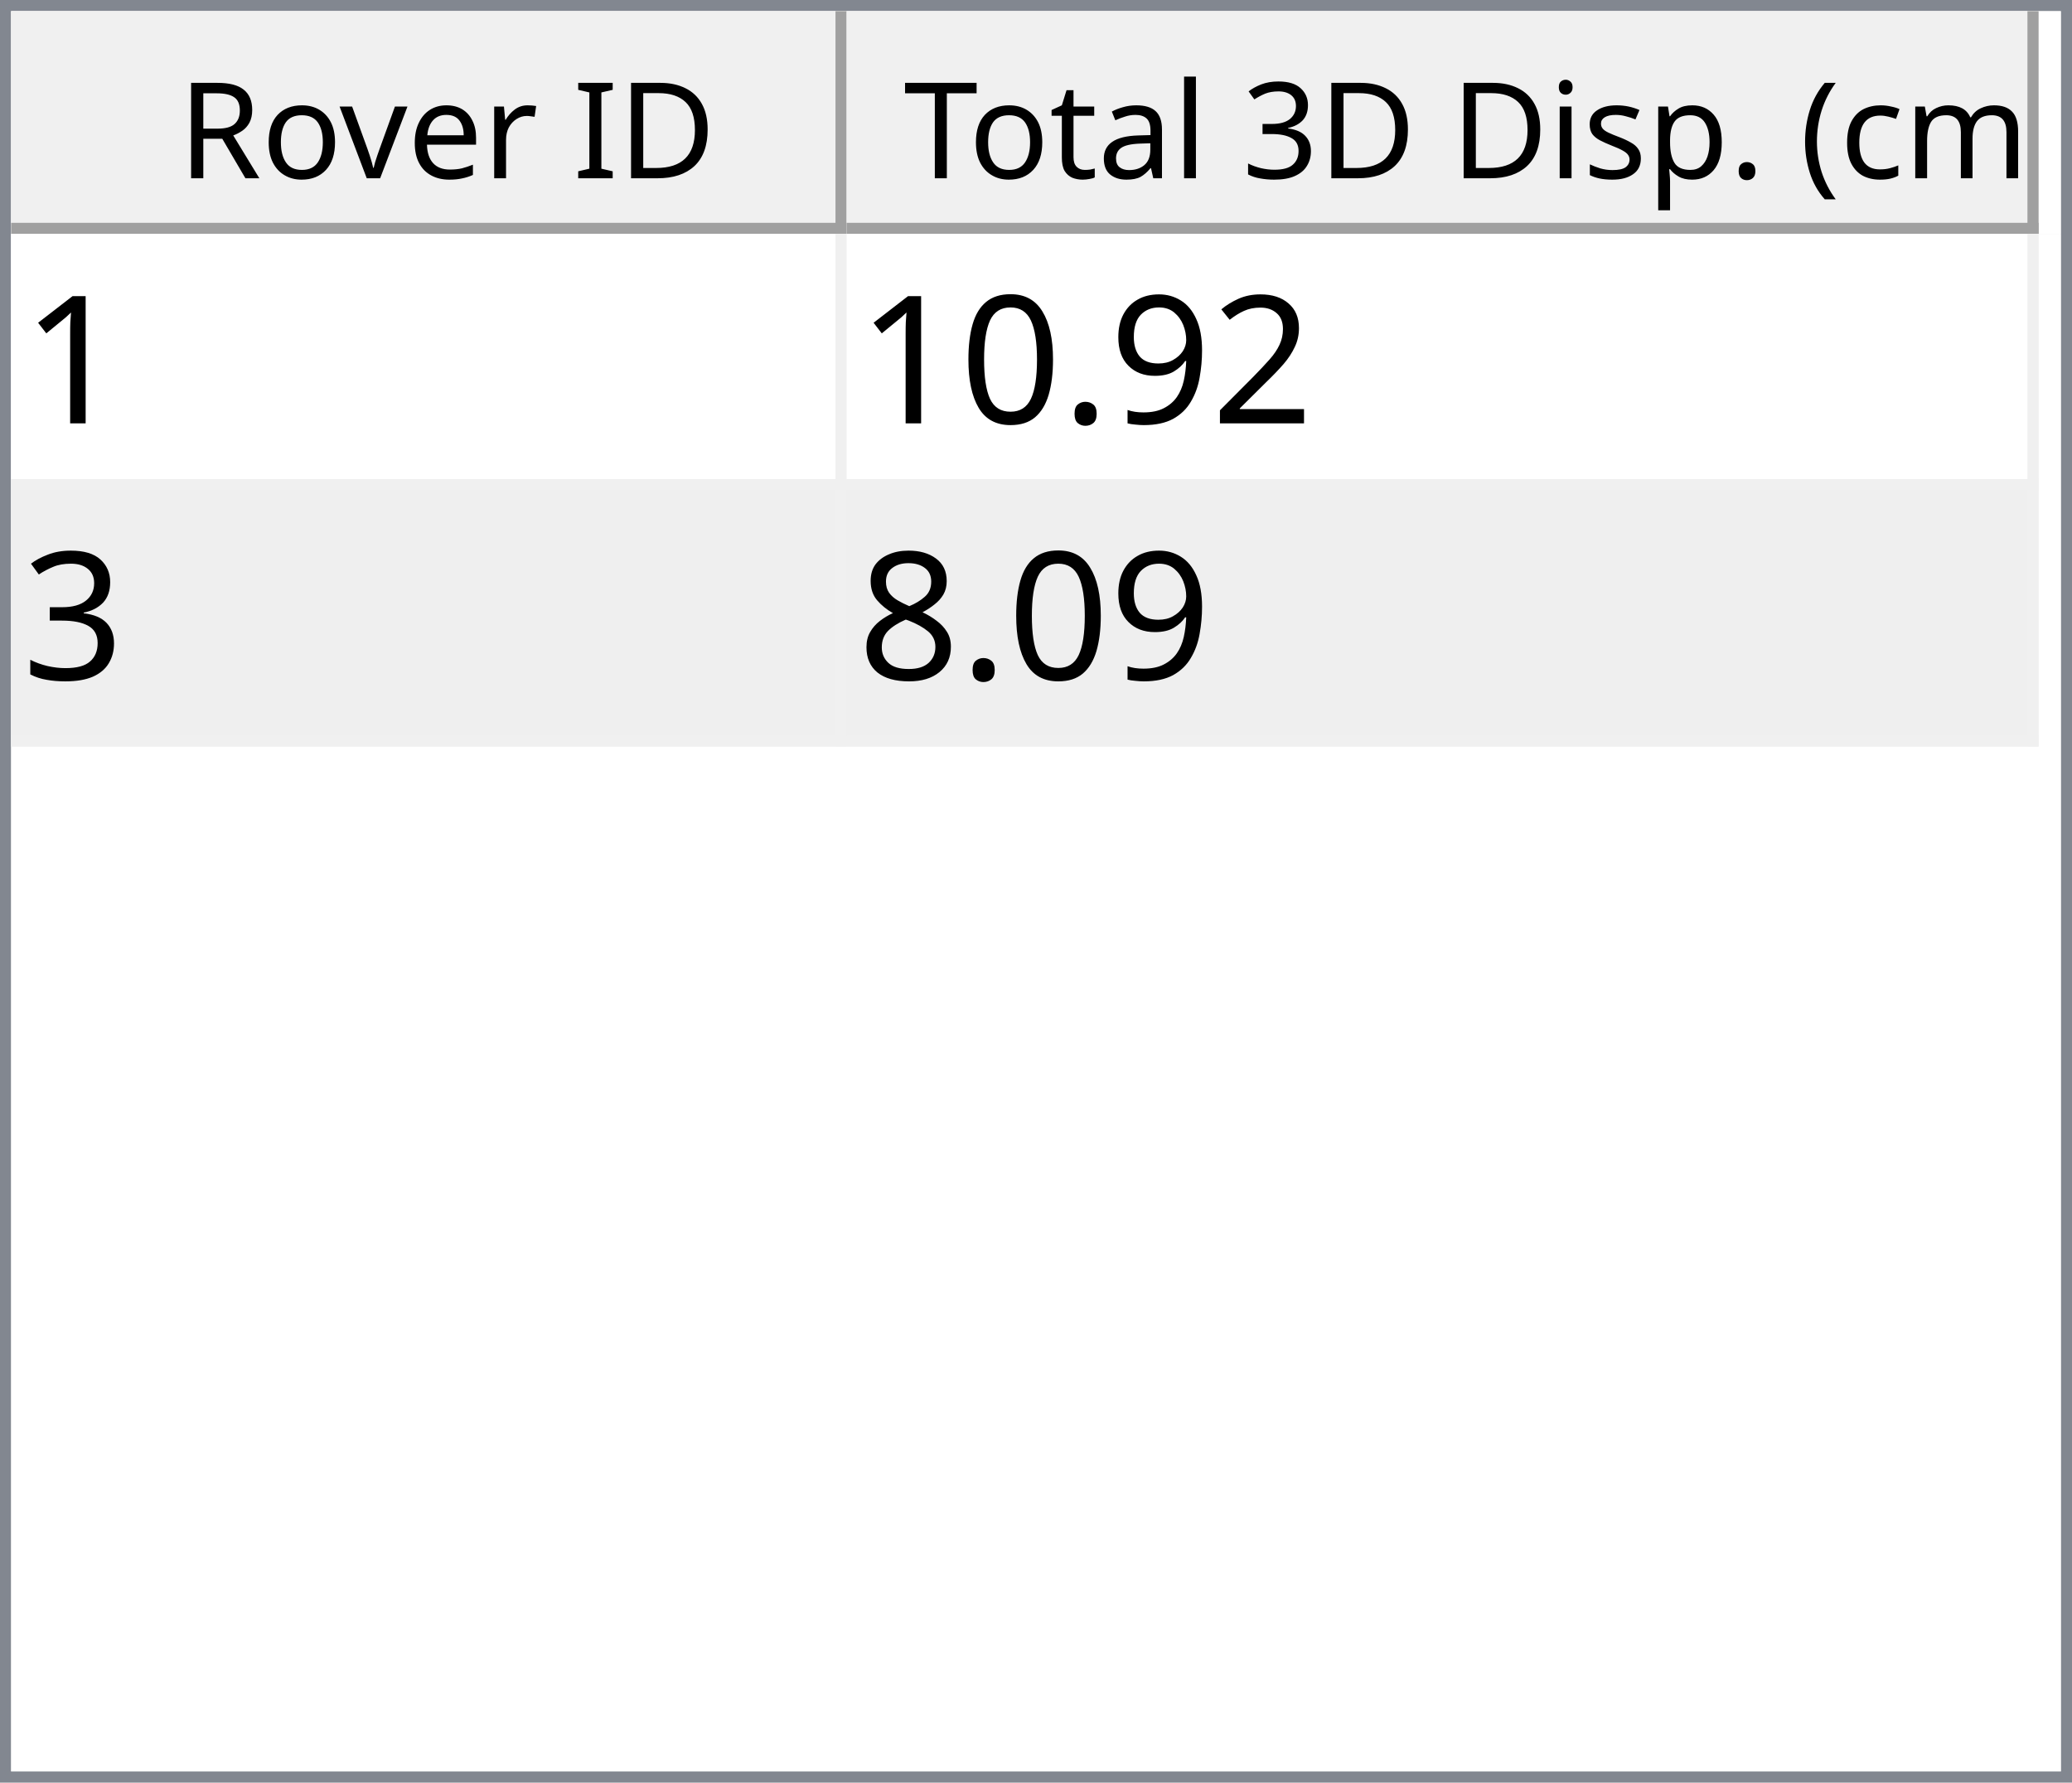
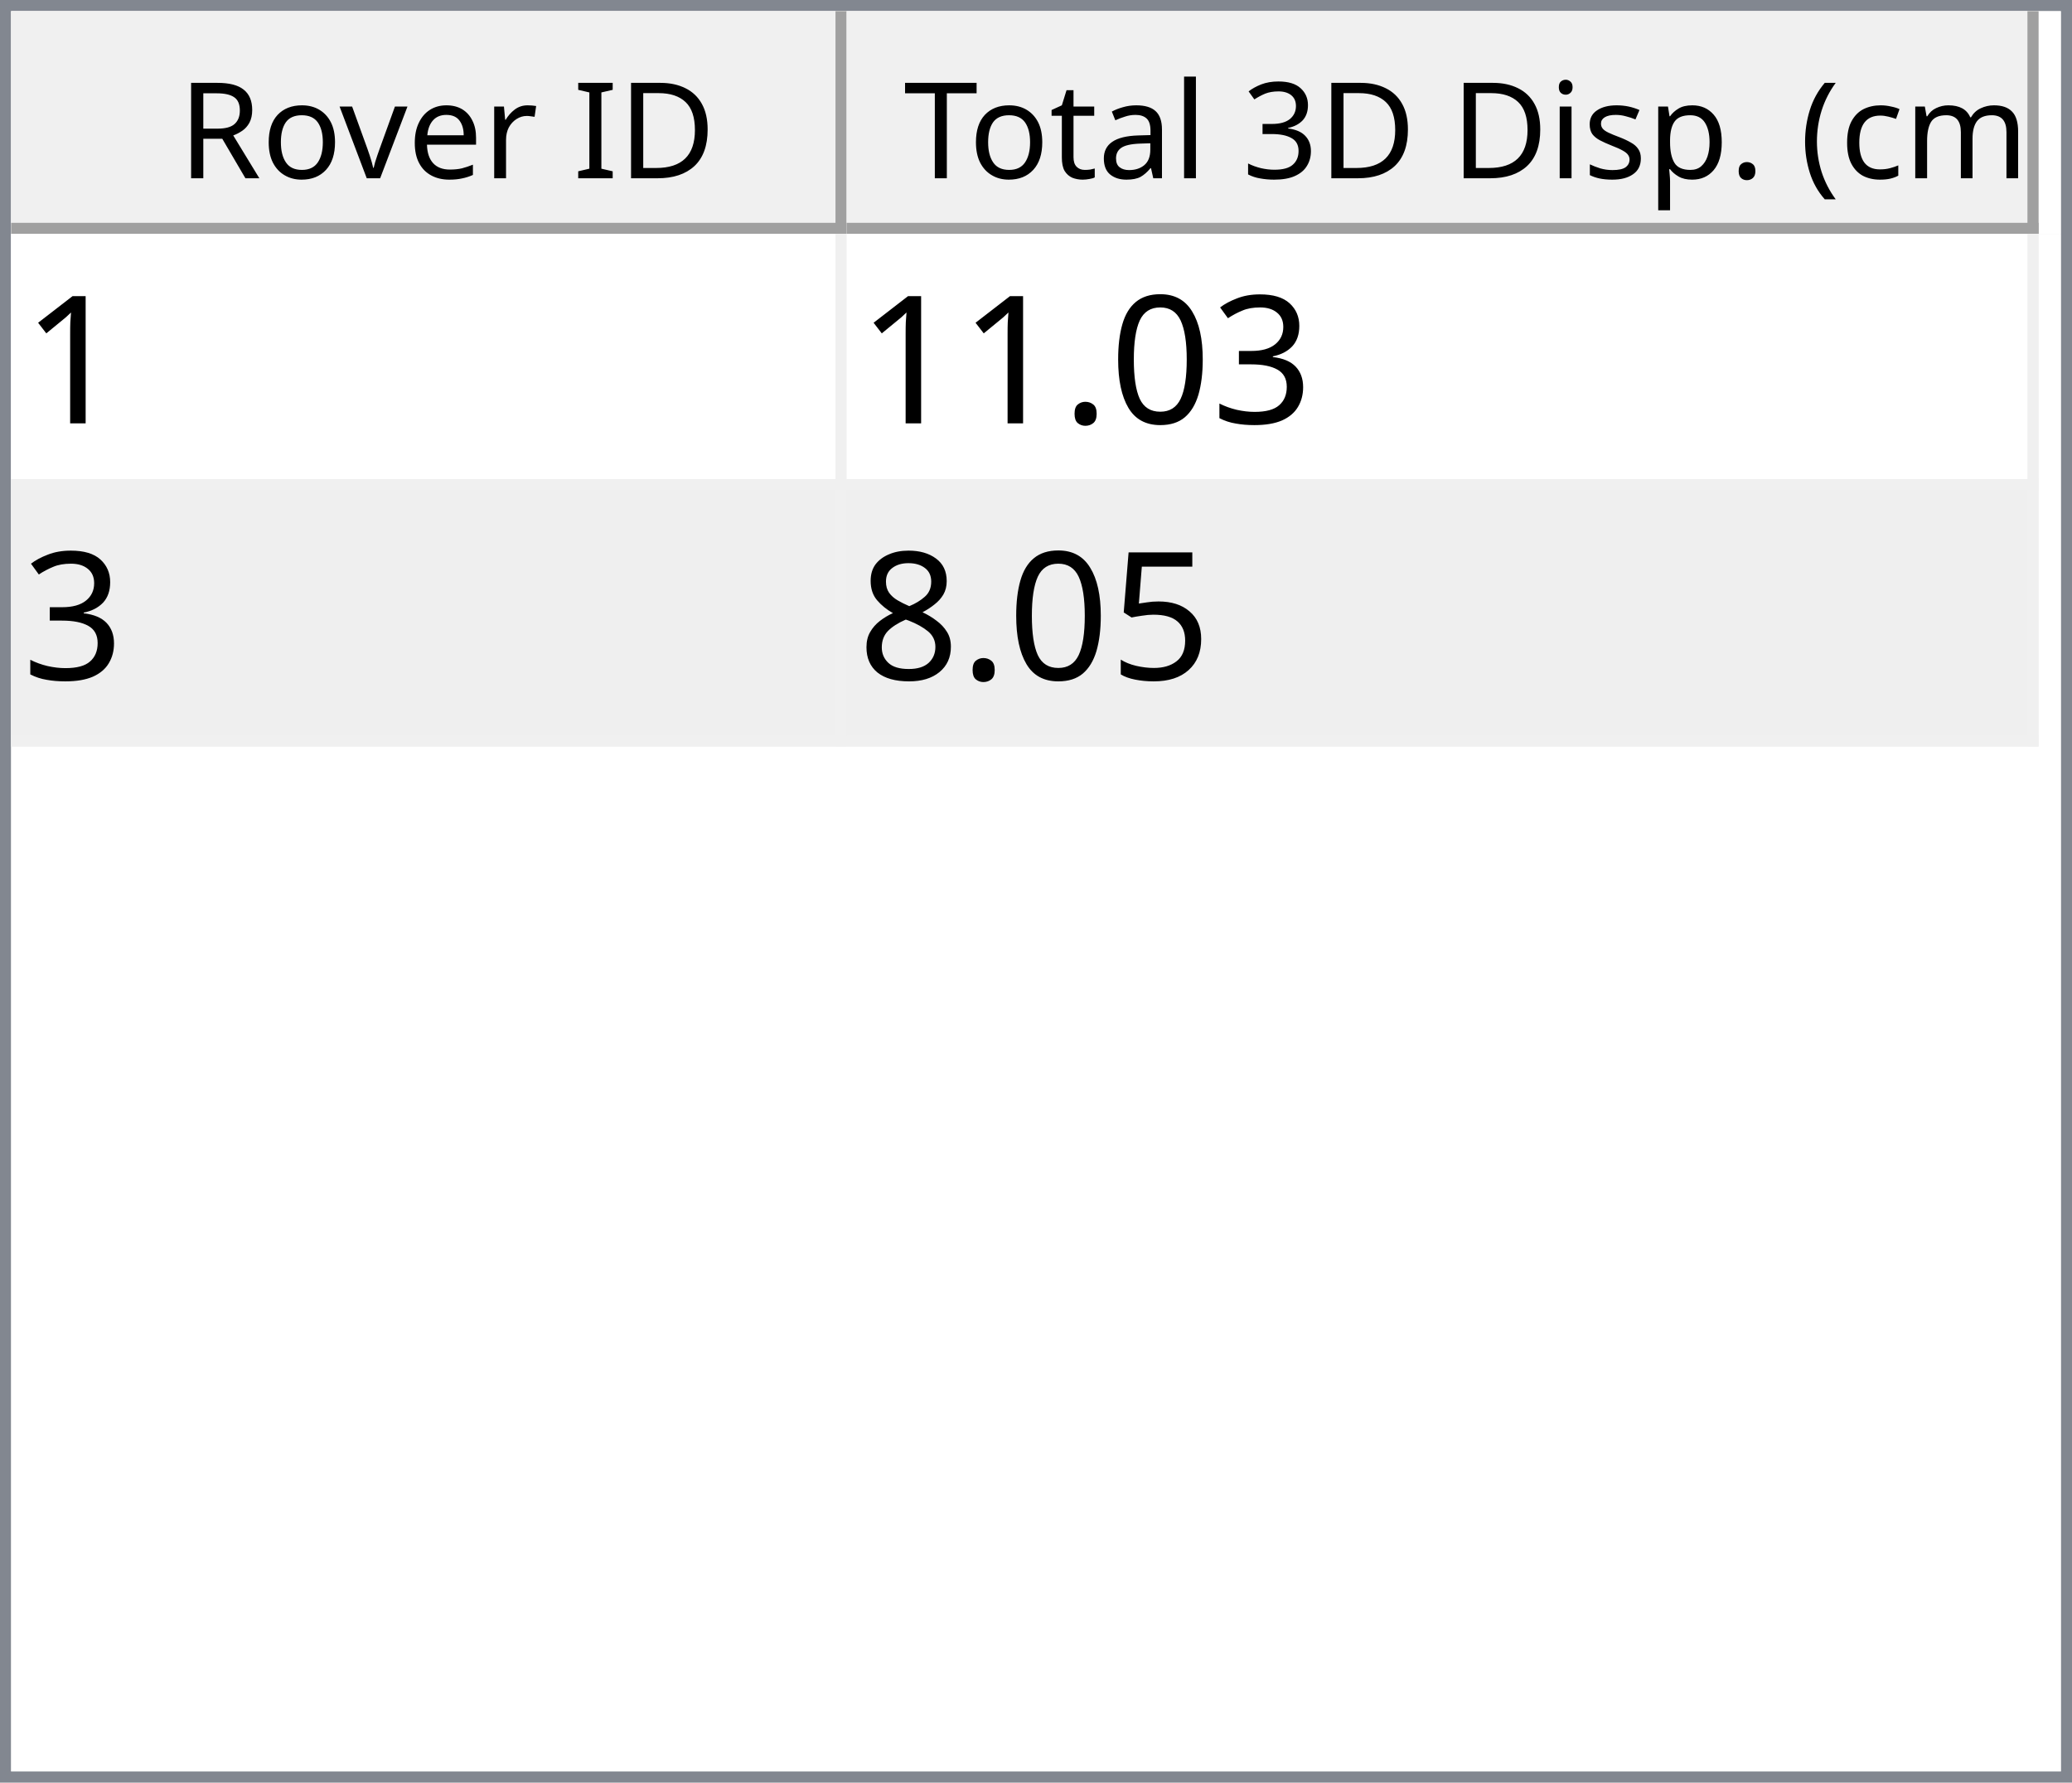
<svg xmlns="http://www.w3.org/2000/svg" style="fill-opacity:1; color-rendering:auto; color-interpolation:auto; text-rendering:auto; stroke:black; stroke-linecap:square; stroke-miterlimit:10; shape-rendering:auto; stroke-opacity:1; fill:black; stroke-dasharray:none; font-weight:normal; stroke-width:1; font-family:'Dialog'; font-style:normal; stroke-linejoin:miter; font-size:12px; stroke-dashoffset:0; image-rendering:auto;" width="186" height="160">
  <defs id="genericDefs" />
  <g>
    <defs id="defs1">
      <clipPath clipPathUnits="userSpaceOnUse" id="clipPath1">
        <path d="M0 0 L186 0 L186 160 L0 160 L0 0 Z" />
      </clipPath>
      <clipPath clipPathUnits="userSpaceOnUse" id="clipPath2">
        <path d="M0 0 L0 160 L186 160 L186 0 Z" />
      </clipPath>
      <clipPath clipPathUnits="userSpaceOnUse" id="clipPath3">
        <path d="M0 0 L0 20 L184 20 L184 0 Z" />
      </clipPath>
      <clipPath clipPathUnits="userSpaceOnUse" id="clipPath4">
        <path d="M0 0 L0 20 L75 20 L75 0 Z" />
      </clipPath>
      <clipPath clipPathUnits="userSpaceOnUse" id="clipPath5">
        <path d="M1 1 L1 19 L74 19 L74 1 Z" />
      </clipPath>
      <clipPath clipPathUnits="userSpaceOnUse" id="clipPath6">
        <path d="M0 0 L0 18 L73 18 L73 0 Z" />
      </clipPath>
      <clipPath clipPathUnits="userSpaceOnUse" id="clipPath7">
        <path d="M-0.5 -0.5 L-0.5 19.5 L74.5 19.5 L74.5 -0.5 Z" />
      </clipPath>
      <clipPath clipPathUnits="userSpaceOnUse" id="clipPath8">
        <path d="M0 0 L0 20 L107 20 L107 0 Z" />
      </clipPath>
      <clipPath clipPathUnits="userSpaceOnUse" id="clipPath9">
        <path d="M1 1 L1 19 L106 19 L106 1 Z" />
      </clipPath>
      <clipPath clipPathUnits="userSpaceOnUse" id="clipPath10">
        <path d="M0 0 L0 18 L105 18 L105 0 Z" />
      </clipPath>
      <clipPath clipPathUnits="userSpaceOnUse" id="clipPath11">
        <path d="M-0.5 -0.5 L-0.5 19.5 L106.5 19.5 L106.5 -0.5 Z" />
      </clipPath>
      <clipPath clipPathUnits="userSpaceOnUse" id="clipPath12">
        <path d="M0 0 L0 138 L184 138 L184 0 Z" />
      </clipPath>
      <clipPath clipPathUnits="userSpaceOnUse" id="clipPath13">
        <path d="M0 0 L0 46 L182 46 L182 0 Z" />
      </clipPath>
      <clipPath clipPathUnits="userSpaceOnUse" id="clipPath14">
        <path d="M-0.5 -0.5 L-0.5 45.5 L181.5 45.5 L181.5 -0.5 Z" />
      </clipPath>
      <clipPath clipPathUnits="userSpaceOnUse" id="clipPath15">
        <path d="M0 0 L0 22 L74 22 L74 0 Z" />
      </clipPath>
      <clipPath clipPathUnits="userSpaceOnUse" id="clipPath16">
        <path d="M0 0 L0 22 L106 22 L106 0 Z" />
      </clipPath>
      <font horiz-adv-x="64.551" id="font1">
        <font-face ascent="107.91" descent="25.098" units-per-em="100" style="font-style:normal; font-family:Segoe UI; font-weight:normal;" />
        <missing-glyph horiz-adv-x="64.551" d="M8.109 0 L8.109 68.266 L56.453 68.266 L56.453 0 L8.109 0 ZM15.328 7.234 L49.219 7.234 L49.219 61.031 L15.328 61.031 L15.328 7.234 Z" />
        <glyph unicode="D" horiz-adv-x="70.117" d="M9.188 0 L9.188 70.016 L28.516 70.016 Q65.531 70.016 65.531 35.891 Q65.531 19.672 55.25 9.836 Q44.969 0 27.734 0 L9.188 0 ZM17.391 62.594 L17.391 7.422 L27.828 7.422 Q41.609 7.422 49.273 14.797 Q56.938 22.172 56.938 35.688 Q56.938 62.594 28.328 62.594 L17.391 62.594 Z" />
        <glyph unicode="I" horiz-adv-x="26.611" d="M17.391 0 L9.188 0 L9.188 70.016 L17.391 70.016 L17.391 0 Z" />
        <glyph unicode=" " horiz-adv-x="27.393" d="" />
        <glyph unicode="r" horiz-adv-x="34.766" d="M34.188 41.891 Q32.078 43.5 28.125 43.5 Q23 43.5 19.555 38.672 Q16.109 33.844 16.109 25.484 L16.109 0 L8.109 0 L8.109 50 L16.109 50 L16.109 39.703 L16.312 39.703 Q18.016 44.969 21.531 47.922 Q25.047 50.875 29.391 50.875 Q32.516 50.875 34.188 50.203 L34.188 41.891 Z" />
        <glyph unicode="e" horiz-adv-x="52.295" d="M48.297 23 L12.984 23 Q13.188 14.656 17.484 10.109 Q21.781 5.562 29.297 5.562 Q37.75 5.562 44.828 11.141 L44.828 3.609 Q38.234 -1.172 27.391 -1.172 Q16.797 -1.172 10.742 5.641 Q4.688 12.453 4.688 24.812 Q4.688 36.469 11.305 43.82 Q17.922 51.172 27.734 51.172 Q37.547 51.172 42.922 44.828 Q48.297 38.484 48.297 27.203 L48.297 23 ZM40.094 29.781 Q40.047 36.719 36.75 40.578 Q33.453 44.438 27.594 44.438 Q21.922 44.438 17.969 40.383 Q14.016 36.328 13.094 29.781 L40.094 29.781 Z" />
        <glyph unicode="v" horiz-adv-x="47.9" d="M47.406 50 L27.484 0 L19.625 0 L0.688 50 L9.469 50 L22.172 13.672 Q23.578 9.672 23.922 6.688 L24.125 6.688 Q24.609 10.453 25.688 13.484 L38.969 50 L47.406 50 Z" />
        <glyph unicode="o" horiz-adv-x="58.594" d="M29 -1.172 Q17.922 -1.172 11.305 5.836 Q4.688 12.844 4.688 24.422 Q4.688 37.016 11.57 44.094 Q18.453 51.172 30.172 51.172 Q41.359 51.172 47.633 44.289 Q53.906 37.406 53.906 25.203 Q53.906 13.234 47.141 6.031 Q40.375 -1.172 29 -1.172 ZM29.594 44.438 Q21.875 44.438 17.383 39.188 Q12.891 33.938 12.891 24.703 Q12.891 15.828 17.43 10.695 Q21.969 5.562 29.594 5.562 Q37.359 5.562 41.531 10.594 Q45.703 15.625 45.703 24.906 Q45.703 34.281 41.531 39.359 Q37.359 44.438 29.594 44.438 Z" />
        <glyph unicode="R" horiz-adv-x="59.814" d="M59.375 0 L49.609 0 L37.891 19.625 Q36.281 22.359 34.766 24.289 Q33.25 26.219 31.664 27.438 Q30.078 28.656 28.25 29.219 Q26.422 29.781 24.125 29.781 L17.391 29.781 L17.391 0 L9.188 0 L9.188 70.016 L30.078 70.016 Q34.672 70.016 38.555 68.867 Q42.438 67.719 45.289 65.375 Q48.141 63.031 49.758 59.547 Q51.375 56.062 51.375 51.375 Q51.375 47.703 50.273 44.656 Q49.172 41.609 47.148 39.211 Q45.125 36.812 42.266 35.133 Q39.406 33.453 35.844 32.516 L35.844 32.328 Q37.594 31.547 38.891 30.547 Q40.188 29.547 41.359 28.18 Q42.531 26.812 43.68 25.078 Q44.828 23.344 46.234 21.047 L59.375 0 ZM17.391 62.594 L17.391 37.203 L28.516 37.203 Q31.594 37.203 34.203 38.133 Q36.812 39.062 38.719 40.797 Q40.625 42.531 41.703 45.047 Q42.781 47.562 42.781 50.688 Q42.781 56.297 39.141 59.445 Q35.5 62.594 28.609 62.594 L17.391 62.594 Z" />
        <glyph unicode=")" horiz-adv-x="30.176" d="M8.297 -15.922 L1.172 -15.922 Q16.406 2.344 16.406 26.812 Q16.406 51.469 1.078 70.016 L8.297 70.016 Q23.531 52.156 23.531 26.703 Q23.531 1.375 8.297 -15.922 Z" />
        <glyph unicode="m" horiz-adv-x="86.133" d="M79.109 0 L71.094 0 L71.094 28.719 Q71.094 37.016 68.531 40.727 Q65.969 44.438 59.906 44.438 Q54.781 44.438 51.195 39.75 Q47.609 35.062 47.609 28.516 L47.609 0 L39.594 0 L39.594 29.688 Q39.594 44.438 28.219 44.438 Q22.953 44.438 19.531 40.016 Q16.109 35.594 16.109 28.516 L16.109 0 L8.109 0 L8.109 50 L16.109 50 L16.109 42.094 L16.312 42.094 Q21.625 51.172 31.844 51.172 Q36.969 51.172 40.773 48.312 Q44.578 45.453 46 40.828 Q51.562 51.172 62.594 51.172 Q79.109 51.172 79.109 30.812 L79.109 0 Z" />
        <glyph unicode="c" horiz-adv-x="46.191" d="M42.188 2.297 Q36.422 -1.172 28.516 -1.172 Q17.828 -1.172 11.258 5.789 Q4.688 12.75 4.688 23.828 Q4.688 36.188 11.766 43.68 Q18.844 51.172 30.672 51.172 Q37.25 51.172 42.281 48.734 L42.281 40.531 Q36.719 44.438 30.375 44.438 Q22.703 44.438 17.797 38.945 Q12.891 33.453 12.891 24.516 Q12.891 15.719 17.508 10.641 Q22.125 5.562 29.891 5.562 Q36.422 5.562 42.188 9.906 L42.188 2.297 Z" />
        <glyph unicode="(" horiz-adv-x="30.176" d="M29.109 -15.922 L21.969 -15.922 Q6.844 1.375 6.844 26.703 Q6.844 52.156 21.969 70.016 L29.203 70.016 Q13.875 51.469 13.875 26.812 Q13.875 2.344 29.109 -15.922 Z" />
        <glyph unicode="." horiz-adv-x="21.68" d="M10.891 -1.078 Q8.641 -1.078 7.055 0.539 Q5.469 2.156 5.469 4.391 Q5.469 6.641 7.055 8.273 Q8.641 9.906 10.891 9.906 Q13.188 9.906 14.797 8.273 Q16.406 6.641 16.406 4.391 Q16.406 2.156 14.797 0.539 Q13.188 -1.078 10.891 -1.078 Z" />
        <glyph unicode="p" horiz-adv-x="58.789" d="M16.312 7.234 L16.109 7.234 L16.109 -23 L8.109 -23 L8.109 50 L16.109 50 L16.109 41.219 L16.312 41.219 Q22.219 51.172 33.594 51.172 Q43.266 51.172 48.688 44.461 Q54.109 37.75 54.109 26.469 Q54.109 13.922 48 6.375 Q41.891 -1.172 31.297 -1.172 Q21.578 -1.172 16.312 7.234 ZM16.109 27.391 L16.109 20.406 Q16.109 14.203 20.141 9.883 Q24.172 5.562 30.375 5.562 Q37.641 5.562 41.773 11.133 Q45.906 16.703 45.906 26.609 Q45.906 34.969 42.047 39.703 Q38.188 44.438 31.594 44.438 Q24.609 44.438 20.359 39.578 Q16.109 34.719 16.109 27.391 Z" />
        <glyph unicode="s" horiz-adv-x="42.432" d="M5.078 1.812 L5.078 10.406 Q11.625 5.562 19.484 5.562 Q30.031 5.562 30.031 12.594 Q30.031 14.594 29.125 15.992 Q28.219 17.391 26.68 18.461 Q25.141 19.531 23.07 20.383 Q21 21.234 18.609 22.172 Q15.281 23.484 12.766 24.828 Q10.25 26.172 8.57 27.859 Q6.891 29.547 6.031 31.695 Q5.172 33.844 5.172 36.719 Q5.172 40.234 6.789 42.945 Q8.406 45.656 11.086 47.484 Q13.766 49.312 17.211 50.242 Q20.656 51.172 24.312 51.172 Q30.812 51.172 35.938 48.922 L35.938 40.828 Q30.422 44.438 23.25 44.438 Q21 44.438 19.195 43.922 Q17.391 43.406 16.094 42.477 Q14.797 41.547 14.086 40.258 Q13.375 38.969 13.375 37.406 Q13.375 35.453 14.086 34.133 Q14.797 32.812 16.164 31.789 Q17.531 30.766 19.484 29.938 Q21.438 29.109 23.922 28.125 Q27.25 26.859 29.883 25.516 Q32.516 24.172 34.375 22.484 Q36.234 20.797 37.234 18.602 Q38.234 16.406 38.234 13.375 Q38.234 9.672 36.602 6.938 Q34.969 4.203 32.234 2.398 Q29.5 0.594 25.93 -0.289 Q22.359 -1.172 18.453 -1.172 Q10.75 -1.172 5.078 1.812 Z" />
        <glyph unicode="i" horiz-adv-x="24.219" d="M12.203 62.703 Q10.062 62.703 8.547 64.164 Q7.031 65.625 7.031 67.875 Q7.031 70.125 8.547 71.609 Q10.062 73.094 12.203 73.094 Q14.406 73.094 15.945 71.609 Q17.484 70.125 17.484 67.875 Q17.484 65.719 15.945 64.211 Q14.406 62.703 12.203 62.703 ZM16.109 0 L8.109 0 L8.109 50 L16.109 50 L16.109 0 Z" />
        <glyph unicode="3" horiz-adv-x="53.906" d="M46.531 19.828 Q46.531 15.094 44.75 11.211 Q42.969 7.328 39.719 4.57 Q36.469 1.812 31.93 0.297 Q27.391 -1.219 21.922 -1.219 Q11.922 -1.219 6 2.594 L6 11.188 Q13.094 5.609 22.219 5.609 Q25.875 5.609 28.828 6.539 Q31.781 7.469 33.906 9.227 Q36.031 10.984 37.18 13.477 Q38.328 15.969 38.328 19.094 Q38.328 32.812 18.797 32.812 L12.984 32.812 L12.984 39.594 L18.5 39.594 Q35.797 39.594 35.797 52.484 Q35.797 64.406 22.609 64.406 Q15.188 64.406 8.688 59.422 L8.688 67.188 Q15.375 71.188 24.609 71.188 Q29 71.188 32.57 69.969 Q36.141 68.75 38.68 66.555 Q41.219 64.359 42.609 61.281 Q44 58.203 44 54.5 Q44 40.672 30.031 36.719 L30.031 36.531 Q33.594 36.141 36.625 34.797 Q39.656 33.453 41.852 31.305 Q44.047 29.156 45.289 26.25 Q46.531 23.344 46.531 19.828 Z" />
        <glyph unicode="l" horiz-adv-x="24.219" d="M16.109 0 L8.109 0 L8.109 74.031 L16.109 74.031 L16.109 0 Z" />
        <glyph unicode="a" horiz-adv-x="50.879" d="M43.891 0 L35.891 0 L35.891 7.812 L35.688 7.812 Q30.469 -1.172 20.312 -1.172 Q12.844 -1.172 8.617 2.781 Q4.391 6.734 4.391 13.281 Q4.391 27.297 20.906 29.594 L35.891 31.688 Q35.891 44.438 25.594 44.438 Q16.547 44.438 9.281 38.281 L9.281 46.484 Q16.656 51.172 26.266 51.172 Q43.891 51.172 43.891 32.516 L43.891 0 ZM35.891 25.297 L23.828 23.641 Q18.266 22.859 15.43 20.875 Q12.594 18.891 12.594 13.875 Q12.594 10.203 15.211 7.883 Q17.828 5.562 22.172 5.562 Q28.125 5.562 32.008 9.742 Q35.891 13.922 35.891 20.312 L35.891 25.297 Z" />
        <glyph unicode="t" horiz-adv-x="33.887" d="M31.297 0.484 Q28.469 -1.078 23.828 -1.078 Q10.688 -1.078 10.688 13.578 L10.688 43.172 L2.094 43.172 L2.094 50 L10.688 50 L10.688 62.203 L18.703 64.797 L18.703 50 L31.297 50 L31.297 43.172 L18.703 43.172 L18.703 14.984 Q18.703 9.969 20.414 7.82 Q22.125 5.672 26.078 5.672 Q29.109 5.672 31.297 7.328 L31.297 0.484 Z" />
        <glyph unicode="T" horiz-adv-x="52.393" d="M50.594 62.594 L30.375 62.594 L30.375 0 L22.172 0 L22.172 62.594 L2 62.594 L2 70.016 L50.594 70.016 L50.594 62.594 Z" />
      </font>
      <font horiz-adv-x="75.0" id="font2">
        <font-face ascent="100.537" descent="21.973" units-per-em="100" style="font-style:normal; font-family:sans-serif; font-weight:normal;" />
        <missing-glyph horiz-adv-x="75.0" d="M12.5 0 L12.5 62.5 L62.5 62.5 L62.5 0 L12.5 0 ZM14.062 1.562 L60.938 1.562 L60.938 60.938 L14.062 60.938 L14.062 1.562 Z" />
        <glyph unicode="1" horiz-adv-x="55.615" d="M37.25 0 L28.469 0 L28.469 56 Q25.297 52.984 20.141 49.953 Q14.984 46.922 10.891 45.406 L10.891 53.906 Q18.266 57.375 23.781 62.305 Q29.297 67.234 31.594 71.875 L37.25 71.875 L37.25 0 Z" />
-         <glyph unicode="2" horiz-adv-x="55.615" d="M50.344 8.453 L50.344 0 L3.031 0 Q2.938 3.172 4.047 6.109 Q5.859 10.938 9.836 15.625 Q13.812 20.312 21.344 26.469 Q33.016 36.031 37.117 41.625 Q41.219 47.219 41.219 52.203 Q41.219 57.422 37.477 61.008 Q33.734 64.594 27.734 64.594 Q21.391 64.594 17.578 60.789 Q13.766 56.984 13.719 50.25 L4.688 51.172 Q5.609 61.281 11.664 66.578 Q17.719 71.875 27.938 71.875 Q38.234 71.875 44.242 66.164 Q50.25 60.453 50.25 52 Q50.25 47.703 48.492 43.555 Q46.734 39.406 42.656 34.812 Q38.578 30.219 29.109 22.219 Q21.188 15.578 18.945 13.211 Q16.703 10.844 15.234 8.453 L50.344 8.453 Z" />
-         <glyph unicode="9" horiz-adv-x="55.615" d="M5.469 16.547 L13.922 17.328 Q14.984 11.375 18.016 8.688 Q21.047 6 25.781 6 Q29.828 6 32.883 7.859 Q35.938 9.719 37.891 12.82 Q39.844 15.922 41.164 21.195 Q42.484 26.469 42.484 31.938 Q42.484 32.516 42.438 33.688 Q39.797 29.5 35.234 26.883 Q30.672 24.266 25.344 24.266 Q16.453 24.266 10.305 30.711 Q4.156 37.156 4.156 47.703 Q4.156 58.594 10.578 65.234 Q17 71.875 26.656 71.875 Q33.641 71.875 39.43 68.117 Q45.219 64.359 48.219 57.398 Q51.219 50.438 51.219 37.25 Q51.219 23.531 48.242 15.406 Q45.266 7.281 39.383 3.031 Q33.5 -1.219 25.594 -1.219 Q17.188 -1.219 11.867 3.445 Q6.547 8.109 5.469 16.547 ZM41.453 48.141 Q41.453 55.719 37.43 60.156 Q33.406 64.594 27.734 64.594 Q21.875 64.594 17.531 59.812 Q13.188 55.031 13.188 47.406 Q13.188 40.578 17.312 36.305 Q21.438 32.031 27.484 32.031 Q33.594 32.031 37.523 36.305 Q41.453 40.578 41.453 48.141 Z" />
+         <glyph unicode="3" horiz-adv-x="55.615" d="M4.203 18.891 L12.984 20.062 Q14.5 12.594 18.141 9.297 Q21.781 6 27 6 Q33.203 6 37.477 10.297 Q41.75 14.594 41.75 20.953 Q41.75 27 37.797 30.93 Q33.844 34.859 27.734 34.859 Q25.25 34.859 21.531 33.891 L22.516 41.609 Q23.391 41.5 23.922 41.5 Q29.547 41.5 34.039 44.43 Q38.531 47.359 38.531 53.469 Q38.531 58.297 35.258 61.477 Q31.984 64.656 26.812 64.656 Q21.688 64.656 18.266 61.43 Q14.844 58.203 13.875 51.766 L5.078 53.328 Q6.688 62.156 12.398 67.016 Q18.109 71.875 26.609 71.875 Q32.469 71.875 37.398 69.359 Q42.328 66.844 44.945 62.5 Q47.562 58.156 47.562 53.266 Q47.562 48.641 45.07 44.828 Q42.578 41.016 37.703 38.766 Q44.047 37.312 47.562 32.695 Q51.078 28.078 51.078 21.141 Q51.078 11.766 44.242 5.25 Q37.406 -1.266 26.953 -1.266 Q17.531 -1.266 11.305 4.352 Q5.078 9.969 4.203 18.891 Z" />
+         <glyph unicode="0" horiz-adv-x="55.615" d="M4.156 35.297 Q4.156 48 6.766 55.742 Q9.375 63.484 14.523 67.68 Q19.672 71.875 27.484 71.875 Q33.25 71.875 37.594 69.555 Q41.938 67.234 44.773 62.867 Q47.609 58.5 49.219 52.227 Q50.828 45.953 50.828 35.297 Q50.828 22.703 48.242 14.969 Q45.656 7.234 40.508 3.008 Q35.359 -1.219 27.484 -1.219 Q17.141 -1.219 11.234 6.203 Q4.156 15.141 4.156 35.297 ZM13.188 35.297 Q13.188 17.672 17.312 11.836 Q21.438 6 27.484 6 Q33.547 6 37.672 11.859 Q41.797 17.719 41.797 35.297 Q41.797 52.984 37.672 58.789 Q33.547 64.594 27.391 64.594 Q21.344 64.594 17.719 59.469 Q13.188 52.938 13.188 35.297 Z" />
        <glyph unicode="." horiz-adv-x="27.783" d="M9.078 0 L9.078 10.016 L19.094 10.016 L19.094 0 L9.078 0 Z" />
-         <glyph unicode="0" horiz-adv-x="55.615" d="M4.156 35.297 Q4.156 48 6.766 55.742 Q9.375 63.484 14.523 67.68 Q19.672 71.875 27.484 71.875 Q33.25 71.875 37.594 69.555 Q41.938 67.234 44.773 62.867 Q47.609 58.5 49.219 52.227 Q50.828 45.953 50.828 35.297 Q50.828 22.703 48.242 14.969 Q45.656 7.234 40.508 3.008 Q35.359 -1.219 27.484 -1.219 Q17.141 -1.219 11.234 6.203 Q4.156 15.141 4.156 35.297 ZM13.188 35.297 Q13.188 17.672 17.312 11.836 Q21.438 6 27.484 6 Q33.547 6 37.672 11.859 Q41.797 17.719 41.797 35.297 Q41.797 52.984 37.672 58.789 Q33.547 64.594 27.391 64.594 Q21.344 64.594 17.719 59.469 Q13.188 52.938 13.188 35.297 Z" />
-         <glyph unicode="3" horiz-adv-x="55.615" d="M4.203 18.891 L12.984 20.062 Q14.5 12.594 18.141 9.297 Q21.781 6 27 6 Q33.203 6 37.477 10.297 Q41.75 14.594 41.75 20.953 Q41.75 27 37.797 30.93 Q33.844 34.859 27.734 34.859 Q25.25 34.859 21.531 33.891 L22.516 41.609 Q23.391 41.5 23.922 41.5 Q29.547 41.5 34.039 44.43 Q38.531 47.359 38.531 53.469 Q38.531 58.297 35.258 61.477 Q31.984 64.656 26.812 64.656 Q21.688 64.656 18.266 61.43 Q14.844 58.203 13.875 51.766 L5.078 53.328 Q6.688 62.156 12.398 67.016 Q18.109 71.875 26.609 71.875 Q32.469 71.875 37.398 69.359 Q42.328 66.844 44.945 62.5 Q47.562 58.156 47.562 53.266 Q47.562 48.641 45.07 44.828 Q42.578 41.016 37.703 38.766 Q44.047 37.312 47.562 32.695 Q51.078 28.078 51.078 21.141 Q51.078 11.766 44.242 5.25 Q37.406 -1.266 26.953 -1.266 Q17.531 -1.266 11.305 4.352 Q5.078 9.969 4.203 18.891 Z" />
+         <glyph unicode="5" horiz-adv-x="55.615" d="M4.156 18.75 L13.375 19.531 Q14.406 12.797 18.141 9.398 Q21.875 6 27.156 6 Q33.5 6 37.891 10.789 Q42.281 15.578 42.281 23.484 Q42.281 31 38.062 35.352 Q33.844 39.703 27 39.703 Q22.75 39.703 19.336 37.773 Q15.922 35.844 13.969 32.766 L5.719 33.844 L12.641 70.609 L48.25 70.609 L48.25 62.203 L19.672 62.203 L15.828 42.969 Q22.266 47.469 29.344 47.469 Q38.719 47.469 45.164 40.969 Q51.609 34.469 51.609 24.266 Q51.609 14.547 45.953 7.469 Q39.062 -1.219 27.156 -1.219 Q17.391 -1.219 11.211 4.25 Q5.031 9.719 4.156 18.75 Z" />
        <glyph unicode="8" horiz-adv-x="55.615" d="M17.672 38.812 Q12.203 40.828 9.57 44.539 Q6.938 48.25 6.938 53.422 Q6.938 61.234 12.555 66.555 Q18.172 71.875 27.484 71.875 Q36.859 71.875 42.578 66.43 Q48.297 60.984 48.297 53.172 Q48.297 48.188 45.68 44.508 Q43.062 40.828 37.75 38.812 Q44.344 36.672 47.781 31.883 Q51.219 27.094 51.219 20.453 Q51.219 11.281 44.727 5.031 Q38.234 -1.219 27.641 -1.219 Q17.047 -1.219 10.547 5.055 Q4.047 11.328 4.047 20.703 Q4.047 27.688 7.594 32.398 Q11.141 37.109 17.672 38.812 ZM15.922 53.719 Q15.922 48.641 19.195 45.414 Q22.469 42.188 27.688 42.188 Q32.766 42.188 36.016 45.383 Q39.266 48.578 39.266 53.219 Q39.266 58.062 35.914 61.359 Q32.562 64.656 27.594 64.656 Q22.562 64.656 19.242 61.43 Q15.922 58.203 15.922 53.719 ZM13.094 20.656 Q13.094 16.891 14.875 13.375 Q16.656 9.859 20.172 7.93 Q23.688 6 27.734 6 Q34.031 6 38.133 10.055 Q42.234 14.109 42.234 20.359 Q42.234 26.703 38.016 30.859 Q33.797 35.016 27.438 35.016 Q21.234 35.016 17.164 30.914 Q13.094 26.812 13.094 20.656 Z" />
      </font>
    </defs>
    <g style="fill:white; stroke:white;">
      <rect x="0" y="0" width="186" style="clip-path:url(#clipPath1); stroke:none;" height="160" />
    </g>
    <g style="fill:white; text-rendering:optimizeSpeed; color-rendering:optimizeSpeed; image-rendering:optimizeSpeed; shape-rendering:crispEdges; stroke:white; color-interpolation:sRGB;">
      <rect x="0" width="186" height="160" y="0" style="stroke:none;" />
      <path style="stroke:none;" d="M0 160 L186 160 L186 0 L0 0 Z" />
    </g>
    <g style="fill:rgb(240,240,240); font-family:'Segoe UI'; stroke:rgb(240,240,240);">
      <rect x="0" y="0" width="186" style="clip-path:url(#clipPath2); stroke:none;" height="160" />
    </g>
    <g style="fill:rgb(130,135,144); font-family:'Segoe UI'; stroke:rgb(130,135,144);">
      <path d="M0 0 L186 0 L186 160 L0 160 L0 0 ZM1 1 L185 1 L185 159 L1 159 L1 1 Z" style="fill-rule:evenodd; clip-path:url(#clipPath2); stroke:none;" />
    </g>
    <g style="fill:white; font-family:'Segoe UI'; stroke:white;" transform="translate(1,1)">
      <rect x="0" y="0" width="184" style="clip-path:url(#clipPath3); stroke:none;" height="20" />
    </g>
    <g style="fill:rgb(240,240,240); font-family:'Segoe UI'; stroke:rgb(240,240,240);" transform="translate(1,1)">
      <rect x="0" y="0" width="75" style="clip-path:url(#clipPath4); stroke:none;" height="20" />
    </g>
    <g style="font-family:'Segoe UI';" transform="translate(2,2)">
      <text x="14" xml:space="preserve" y="14" style="clip-path:url(#clipPath6); stroke:none;">Rover ID</text>
    </g>
    <g style="fill:rgb(160,160,160); font-family:'Segoe UI'; stroke:rgb(160,160,160); stroke-linejoin:bevel;" transform="translate(1.5,1.5)">
      <line x1="74" x2="74" y1="0" style="fill:none; clip-path:url(#clipPath7);" y2="19" />
    </g>
    <g style="fill:rgb(160,160,160); font-family:'Segoe UI'; stroke:rgb(160,160,160); stroke-linejoin:bevel;" transform="matrix(1,0,0,1,1,1) translate(0.5,0.5)">
      <line x1="0" x2="74" y1="19" style="fill:none; clip-path:url(#clipPath7);" y2="19" />
    </g>
    <g style="fill:rgb(240,240,240); font-family:'Segoe UI'; stroke:rgb(240,240,240);" transform="translate(76,1)">
      <rect x="0" y="0" width="107" style="clip-path:url(#clipPath8); stroke:none;" height="20" />
    </g>
    <g style="font-family:'Segoe UI';" transform="translate(77,2)">
      <text x="1" xml:space="preserve" y="14" style="clip-path:url(#clipPath10); stroke:none;"> Total 3D Disp. (cm)</text>
    </g>
    <g style="fill:rgb(160,160,160); font-family:'Segoe UI'; stroke:rgb(160,160,160); stroke-linejoin:bevel;" transform="translate(76.5,1.5)">
      <line x1="106" x2="106" y1="0" style="fill:none; clip-path:url(#clipPath11);" y2="19" />
    </g>
    <g style="fill:rgb(160,160,160); font-family:'Segoe UI'; stroke:rgb(160,160,160); stroke-linejoin:bevel;" transform="matrix(1,0,0,1,76,1) translate(0.5,0.5)">
      <line x1="0" x2="106" y1="19" style="fill:none; clip-path:url(#clipPath11);" y2="19" />
    </g>
    <g style="fill:white; font-family:'Segoe UI'; stroke:white;" transform="translate(1,21)">
      <rect x="0" y="0" width="184" style="clip-path:url(#clipPath12); stroke:none;" height="138" />
    </g>
    <g style="fill:rgb(240,240,240); font-size:16px; font-family:sans-serif; stroke:rgb(240,240,240);" transform="translate(1,21)">
      <rect x="0" y="0" width="182" style="clip-path:url(#clipPath13); stroke:none;" height="46" />
      <line transform="translate(0.5,0.5)" x1="0" x2="181" y1="22" style="clip-path:url(#clipPath14); fill:none; stroke-linejoin:bevel;" y2="22" />
    </g>
    <g transform="matrix(1,0,0,1,1,21) translate(0.5,0.5)" style="fill:rgb(240,240,240); font-size:16px; font-family:sans-serif; stroke:rgb(240,240,240); stroke-linejoin:bevel;">
      <line x1="0" x2="181" y1="45" style="fill:none; clip-path:url(#clipPath14);" y2="45" />
    </g>
    <g transform="matrix(1,0,0,1,1,21) translate(0.5,0.5)" style="fill:rgb(240,240,240); font-size:16px; font-family:sans-serif; stroke:rgb(240,240,240); stroke-linejoin:bevel;">
      <line x1="74" x2="74" y1="0" style="fill:none; clip-path:url(#clipPath14);" y2="45" />
    </g>
    <g transform="matrix(1,0,0,1,1,21) translate(0.5,0.5)" style="fill:rgb(240,240,240); font-size:16px; font-family:sans-serif; stroke:rgb(240,240,240); stroke-linejoin:bevel;">
      <line x1="181" x2="181" y1="0" style="fill:none; clip-path:url(#clipPath14);" y2="45" />
    </g>
    <g style="fill:white; font-size:16px; font-family:sans-serif; stroke:white;" transform="matrix(1,0,0,1,1,21)">
      <rect x="0" y="0" width="74" style="clip-path:url(#clipPath15); stroke:none;" height="22" />
      <text x="1" y="17" style="fill:black; clip-path:url(#clipPath15); stroke:none;" xml:space="preserve">1</text>
    </g>
    <g style="fill:white; font-size:16px; font-family:sans-serif; stroke:white;" transform="matrix(1,0,0,1,1,21) translate(75,0)">
      <rect x="0" y="0" width="106" style="clip-path:url(#clipPath16); stroke:none;" height="22" />
-       <text x="1" y="17" style="fill:black; clip-path:url(#clipPath16); stroke:none;" xml:space="preserve">10.92</text>
+       <text x="1" y="17" style="fill:black; clip-path:url(#clipPath16); stroke:none;" xml:space="preserve">11.03</text>
    </g>
    <g style="fill:rgb(239,239,239); font-size:16px; font-family:sans-serif; stroke:rgb(239,239,239);" transform="matrix(1,0,0,1,1,21) translate(0,23)">
      <rect x="0" y="0" width="74" style="clip-path:url(#clipPath15); stroke:none;" height="22" />
      <text x="1" y="17" style="fill:black; clip-path:url(#clipPath15); stroke:none;" xml:space="preserve">3</text>
    </g>
    <g style="fill:rgb(239,239,239); font-size:16px; font-family:sans-serif; stroke:rgb(239,239,239);" transform="matrix(1,0,0,1,1,21) translate(75,23)">
      <rect x="0" y="0" width="106" style="clip-path:url(#clipPath16); stroke:none;" height="22" />
-       <text x="1" y="17" style="fill:black; clip-path:url(#clipPath16); stroke:none;" xml:space="preserve">8.09</text>
+       <text x="1" y="17" style="fill:black; clip-path:url(#clipPath16); stroke:none;" xml:space="preserve">8.05</text>
    </g>
  </g>
</svg>
